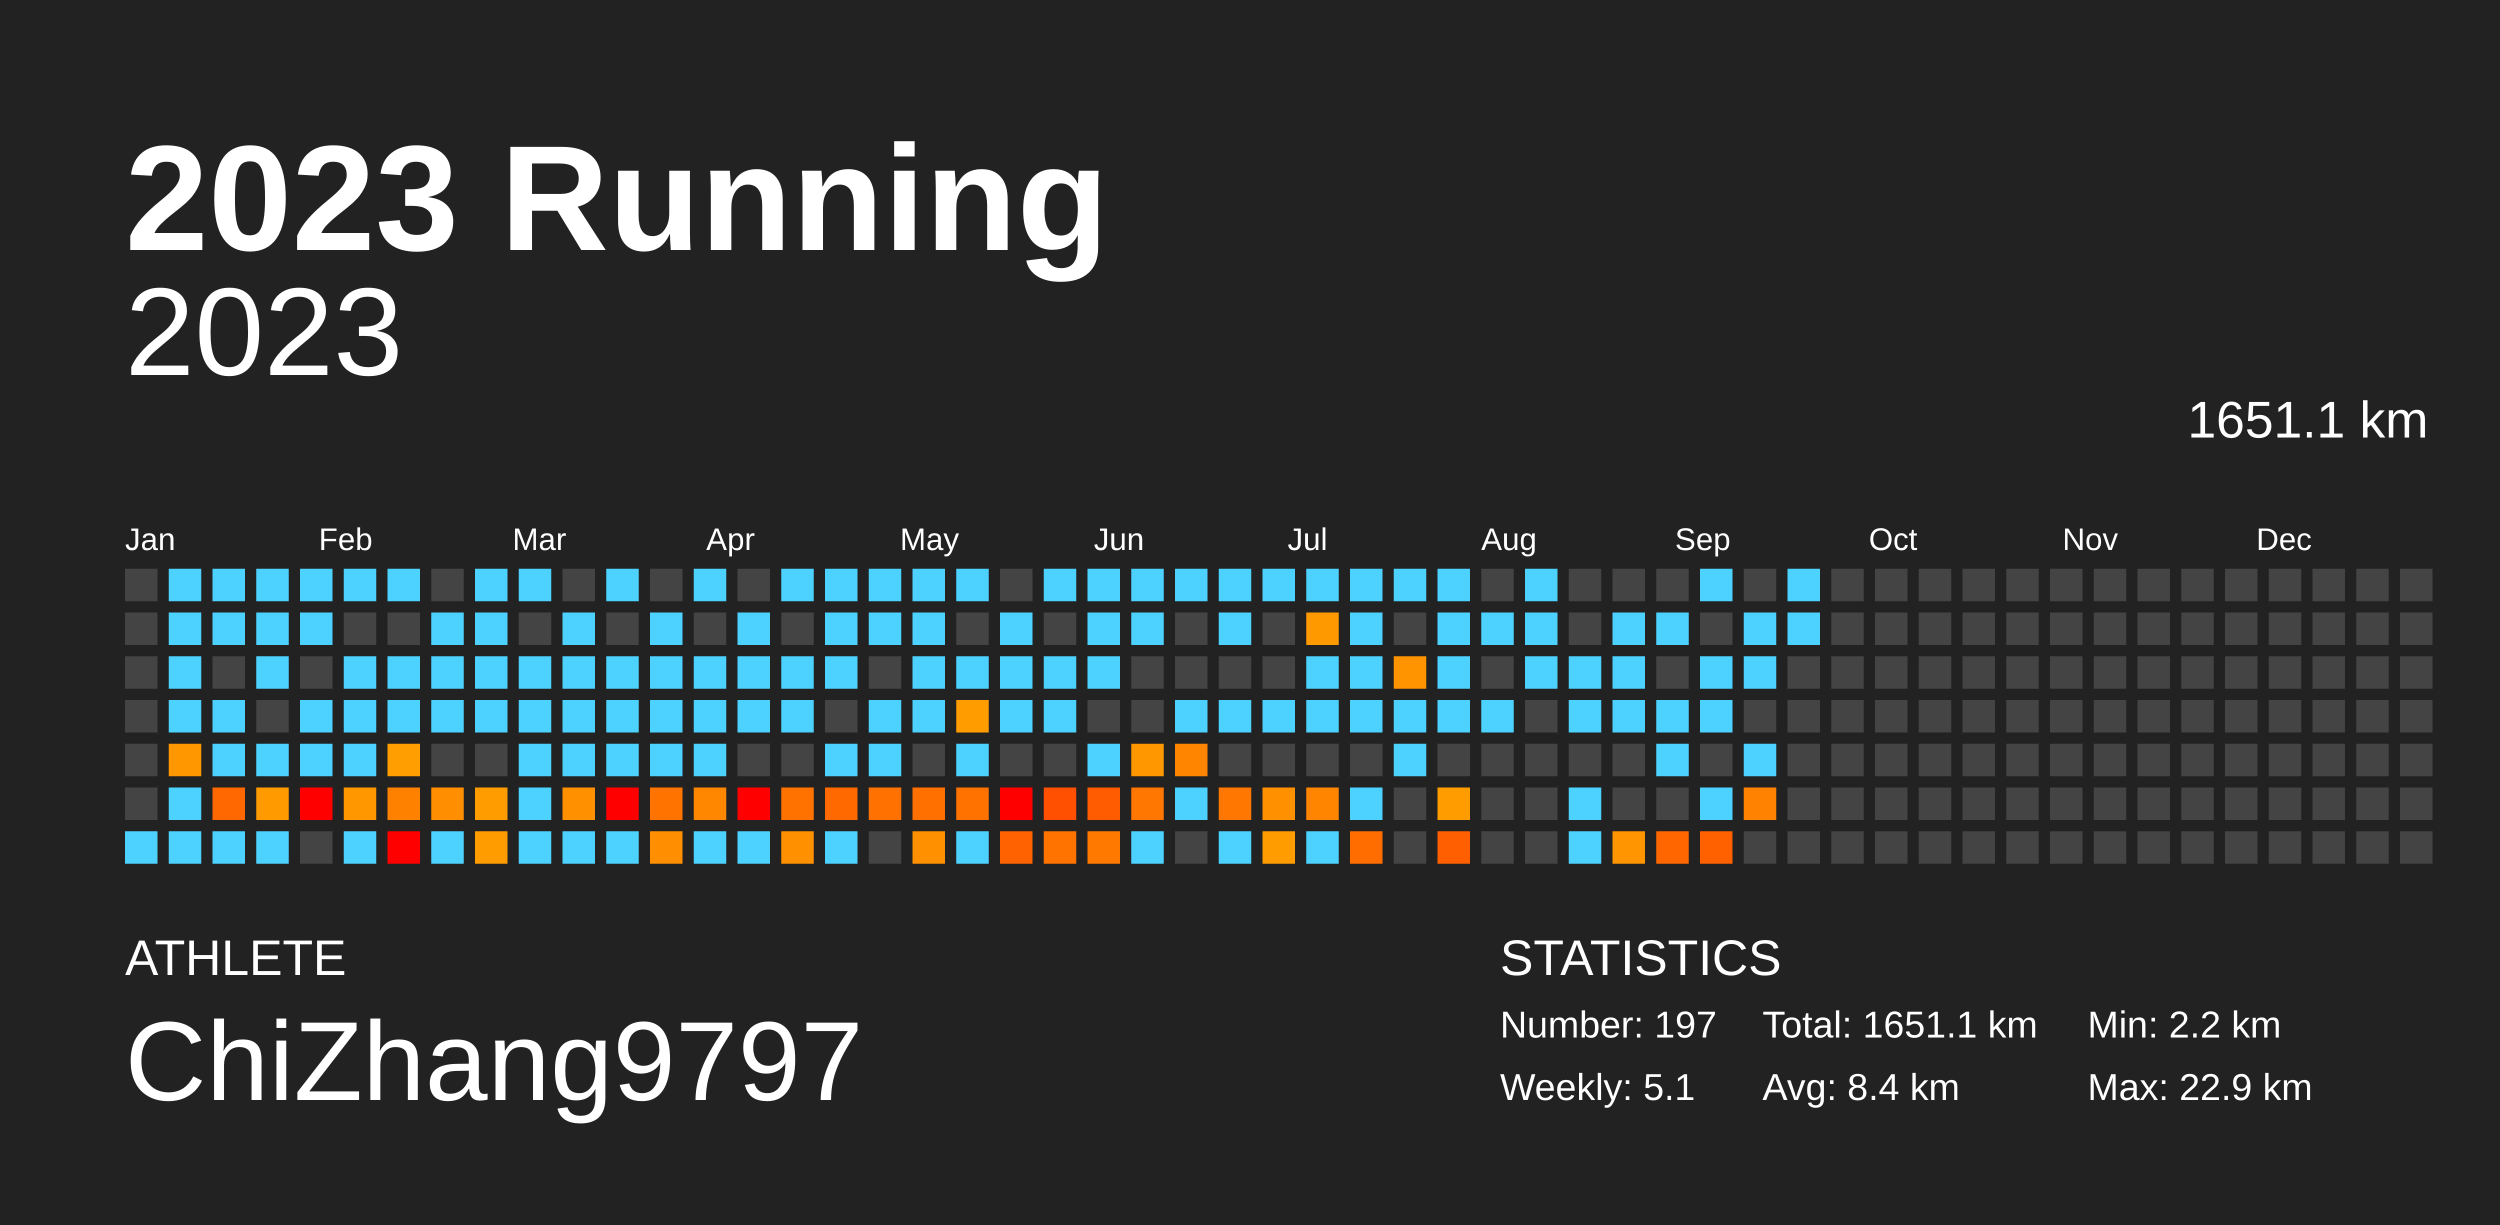
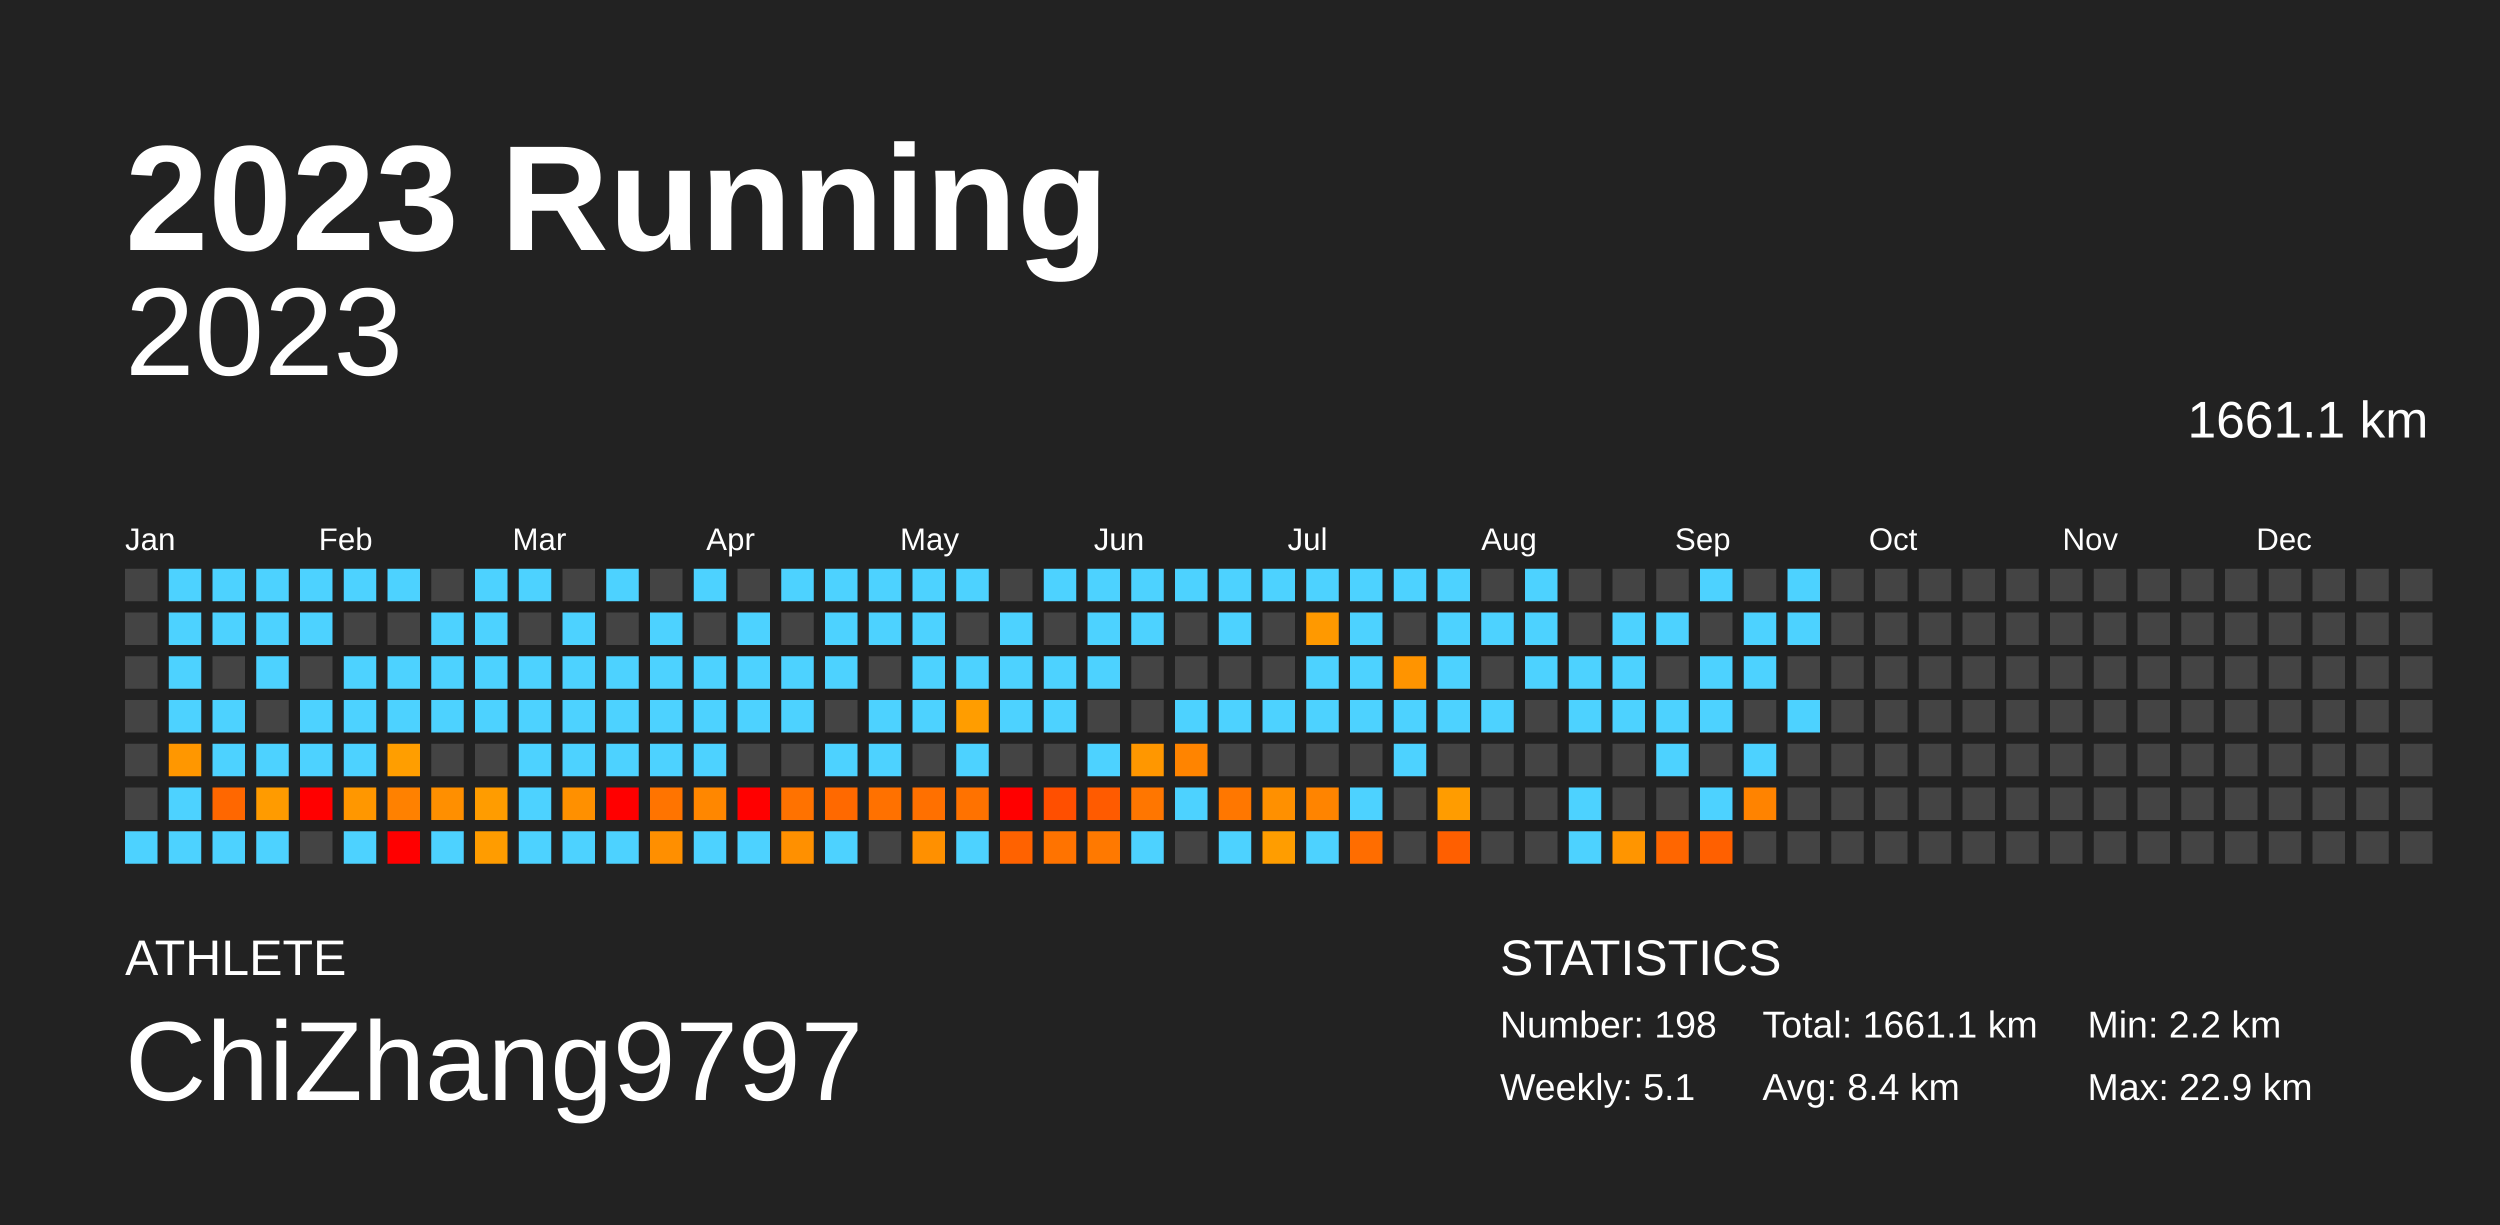
<svg xmlns="http://www.w3.org/2000/svg" baseProfile="full" height="98mm" version="1.1" viewBox="0,0,200,98" width="200mm">
  <defs />
  <rect fill="#222222" height="98" width="200" x="0" y="0" />
  <text fill="#FFFFFF" style="font-size:12px; font-family:Arial; font-weight:bold;" x="10" y="20">2023 Running</text>
  <text fill="#FFFFFF" style="font-size:4px; font-family:Arial" x="10" y="78">ATHLETE</text>
  <text fill="#FFFFFF" style="font-size:9px; font-family:Arial" x="10" y="88">ChiZhang9797</text>
  <text fill="#FFFFFF" style="font-size:4px; font-family:Arial" x="120" y="78">STATISTICS</text>
-   <text fill="#FFFFFF" style="font-size:3px; font-family:Arial" x="120" y="83">Number: 197</text>
+   <text fill="#FFFFFF" style="font-size:3px; font-family:Arial" x="120" y="83">Number: 198</text>
  <text fill="#FFFFFF" style="font-size:3px; font-family:Arial" x="120" y="88">Weekly: 5.1</text>
-   <text fill="#FFFFFF" style="font-size:3px; font-family:Arial" x="141" y="83">Total: 1651.1 km</text>
+   <text fill="#FFFFFF" style="font-size:3px; font-family:Arial" x="141" y="83">Total: 1661.1 km</text>
  <text fill="#FFFFFF" style="font-size:3px; font-family:Arial" x="141" y="88">Avg: 8.4 km</text>
  <text fill="#FFFFFF" style="font-size:3px; font-family:Arial" x="167" y="83">Min: 2.2 km</text>
  <text fill="#FFFFFF" style="font-size:3px; font-family:Arial" x="167" y="88">Max: 22.9 km</text>
  <text alignment-baseline="hanging" fill="#FFFFFF" style="font-size:10.0px; font-family:Arial;" x="10" y="30">2023</text>
-   <text alignment-baseline="hanging" fill="#FFFFFF" style="font-size:4.125px; font-family:Arial;" x="175" y="35">1651.1 km</text>
+   <text alignment-baseline="hanging" fill="#FFFFFF" style="font-size:4.125px; font-family:Arial;" x="175" y="35">1661.1 km</text>
  <text fill="#FFFFFF" style="font-size:2.5px; font-family:Arial" x="10.0" y="44">Jan</text>
  <text fill="#FFFFFF" style="font-size:2.5px; font-family:Arial" x="25.5" y="44">Feb</text>
  <text fill="#FFFFFF" style="font-size:2.5px; font-family:Arial" x="41.0" y="44">Mar</text>
  <text fill="#FFFFFF" style="font-size:2.5px; font-family:Arial" x="56.5" y="44">Apr</text>
  <text fill="#FFFFFF" style="font-size:2.5px; font-family:Arial" x="72.0" y="44">May</text>
  <text fill="#FFFFFF" style="font-size:2.5px; font-family:Arial" x="87.5" y="44">Jun</text>
  <text fill="#FFFFFF" style="font-size:2.5px; font-family:Arial" x="103.0" y="44">Jul</text>
  <text fill="#FFFFFF" style="font-size:2.5px; font-family:Arial" x="118.5" y="44">Aug</text>
  <text fill="#FFFFFF" style="font-size:2.5px; font-family:Arial" x="134.0" y="44">Sep</text>
  <text fill="#FFFFFF" style="font-size:2.5px; font-family:Arial" x="149.5" y="44">Oct</text>
  <text fill="#FFFFFF" style="font-size:2.5px; font-family:Arial" x="165.0" y="44">Nov</text>
  <text fill="#FFFFFF" style="font-size:2.5px; font-family:Arial" x="180.5" y="44">Dec</text>
  <rect fill="#444444" height="2.6" width="2.6" x="10.0" y="45.5" />
  <rect fill="#444444" height="2.6" width="2.6" x="10.0" y="49.0" />
  <rect fill="#444444" height="2.6" width="2.6" x="10.0" y="52.5" />
  <rect fill="#444444" height="2.6" width="2.6" x="10.0" y="56.0" />
  <rect fill="#444444" height="2.6" width="2.6" x="10.0" y="59.5" />
  <rect fill="#444444" height="2.6" width="2.6" x="10.0" y="63.0" />
  <rect fill="#4dd2ff" height="2.6" width="2.6" x="10.0" y="66.5" />
  <rect fill="#4dd2ff" height="2.6" width="2.6" x="13.5" y="45.5" />
  <rect fill="#4dd2ff" height="2.6" width="2.6" x="13.5" y="49.0" />
  <rect fill="#4dd2ff" height="2.6" width="2.6" x="13.5" y="52.5" />
  <rect fill="#4dd2ff" height="2.6" width="2.6" x="13.5" y="56.0" />
  <rect fill="#ff9700" height="2.6" width="2.6" x="13.5" y="59.5" />
  <rect fill="#4dd2ff" height="2.6" width="2.6" x="13.5" y="63.0" />
  <rect fill="#4dd2ff" height="2.6" width="2.6" x="13.5" y="66.5" />
  <rect fill="#4dd2ff" height="2.6" width="2.6" x="17.0" y="45.5" />
  <rect fill="#4dd2ff" height="2.6" width="2.6" x="17.0" y="49.0" />
  <rect fill="#444444" height="2.6" width="2.6" x="17.0" y="52.5" />
  <rect fill="#4dd2ff" height="2.6" width="2.6" x="17.0" y="56.0" />
  <rect fill="#4dd2ff" height="2.6" width="2.6" x="17.0" y="59.5" />
  <rect fill="#ff6700" height="2.6" width="2.6" x="17.0" y="63.0" />
  <rect fill="#4dd2ff" height="2.6" width="2.6" x="17.0" y="66.5" />
  <rect fill="#4dd2ff" height="2.6" width="2.6" x="20.5" y="45.5" />
  <rect fill="#4dd2ff" height="2.6" width="2.6" x="20.5" y="49.0" />
  <rect fill="#4dd2ff" height="2.6" width="2.6" x="20.5" y="52.5" />
  <rect fill="#444444" height="2.6" width="2.6" x="20.5" y="56.0" />
  <rect fill="#4dd2ff" height="2.6" width="2.6" x="20.5" y="59.5" />
  <rect fill="#ff9b00" height="2.6" width="2.6" x="20.5" y="63.0" />
  <rect fill="#4dd2ff" height="2.6" width="2.6" x="20.5" y="66.5" />
  <rect fill="#4dd2ff" height="2.6" width="2.6" x="24.0" y="45.5" />
  <rect fill="#4dd2ff" height="2.6" width="2.6" x="24.0" y="49.0" />
  <rect fill="#444444" height="2.6" width="2.6" x="24.0" y="52.5" />
  <rect fill="#4dd2ff" height="2.6" width="2.6" x="24.0" y="56.0" />
  <rect fill="#4dd2ff" height="2.6" width="2.6" x="24.0" y="59.5" />
  <rect fill="red" height="2.6" width="2.6" x="24.0" y="63.0" />
  <rect fill="#444444" height="2.6" width="2.6" x="24.0" y="66.5" />
  <rect fill="#4dd2ff" height="2.6" width="2.6" x="27.5" y="45.5" />
  <rect fill="#444444" height="2.6" width="2.6" x="27.5" y="49.0" />
  <rect fill="#4dd2ff" height="2.6" width="2.6" x="27.5" y="52.5" />
  <rect fill="#4dd2ff" height="2.6" width="2.6" x="27.5" y="56.0" />
  <rect fill="#4dd2ff" height="2.6" width="2.6" x="27.5" y="59.5" />
  <rect fill="#ff9700" height="2.6" width="2.6" x="27.5" y="63.0" />
  <rect fill="#4dd2ff" height="2.6" width="2.6" x="27.5" y="66.5" />
  <rect fill="#4dd2ff" height="2.6" width="2.6" x="31.0" y="45.5" />
  <rect fill="#444444" height="2.6" width="2.6" x="31.0" y="49.0" />
  <rect fill="#4dd2ff" height="2.6" width="2.6" x="31.0" y="52.5" />
  <rect fill="#4dd2ff" height="2.6" width="2.6" x="31.0" y="56.0" />
  <rect fill="#ff9e00" height="2.6" width="2.6" x="31.0" y="59.5" />
  <rect fill="#ff8100" height="2.6" width="2.6" x="31.0" y="63.0" />
  <rect fill="red" height="2.6" width="2.6" x="31.0" y="66.5" />
  <rect fill="#444444" height="2.6" width="2.6" x="34.5" y="45.5" />
  <rect fill="#4dd2ff" height="2.6" width="2.6" x="34.5" y="49.0" />
  <rect fill="#4dd2ff" height="2.6" width="2.6" x="34.5" y="52.5" />
  <rect fill="#4dd2ff" height="2.6" width="2.6" x="34.5" y="56.0" />
  <rect fill="#444444" height="2.6" width="2.6" x="34.5" y="59.5" />
  <rect fill="#ff8f00" height="2.6" width="2.6" x="34.5" y="63.0" />
  <rect fill="#4dd2ff" height="2.6" width="2.6" x="34.5" y="66.5" />
  <rect fill="#4dd2ff" height="2.6" width="2.6" x="38.0" y="45.5" />
  <rect fill="#4dd2ff" height="2.6" width="2.6" x="38.0" y="49.0" />
  <rect fill="#4dd2ff" height="2.6" width="2.6" x="38.0" y="52.5" />
  <rect fill="#4dd2ff" height="2.6" width="2.6" x="38.0" y="56.0" />
  <rect fill="#444444" height="2.6" width="2.6" x="38.0" y="59.5" />
  <rect fill="#ff9c00" height="2.6" width="2.6" x="38.0" y="63.0" />
  <rect fill="#ff9c00" height="2.6" width="2.6" x="38.0" y="66.5" />
  <rect fill="#4dd2ff" height="2.6" width="2.6" x="41.5" y="45.5" />
  <rect fill="#444444" height="2.6" width="2.6" x="41.5" y="49.0" />
  <rect fill="#4dd2ff" height="2.6" width="2.6" x="41.5" y="52.5" />
  <rect fill="#4dd2ff" height="2.6" width="2.6" x="41.5" y="56.0" />
  <rect fill="#4dd2ff" height="2.6" width="2.6" x="41.5" y="59.5" />
  <rect fill="#4dd2ff" height="2.6" width="2.6" x="41.5" y="63.0" />
  <rect fill="#4dd2ff" height="2.6" width="2.6" x="41.5" y="66.5" />
  <rect fill="#444444" height="2.6" width="2.6" x="45.0" y="45.5" />
  <rect fill="#4dd2ff" height="2.6" width="2.6" x="45.0" y="49.0" />
  <rect fill="#4dd2ff" height="2.6" width="2.6" x="45.0" y="52.5" />
  <rect fill="#4dd2ff" height="2.6" width="2.6" x="45.0" y="56.0" />
  <rect fill="#4dd2ff" height="2.6" width="2.6" x="45.0" y="59.5" />
  <rect fill="#ff9000" height="2.6" width="2.6" x="45.0" y="63.0" />
  <rect fill="#4dd2ff" height="2.6" width="2.6" x="45.0" y="66.5" />
  <rect fill="#4dd2ff" height="2.6" width="2.6" x="48.5" y="45.5" />
  <rect fill="#444444" height="2.6" width="2.6" x="48.5" y="49.0" />
  <rect fill="#4dd2ff" height="2.6" width="2.6" x="48.5" y="52.5" />
  <rect fill="#4dd2ff" height="2.6" width="2.6" x="48.5" y="56.0" />
  <rect fill="#4dd2ff" height="2.6" width="2.6" x="48.5" y="59.5" />
  <rect fill="red" height="2.6" width="2.6" x="48.5" y="63.0" />
  <rect fill="#4dd2ff" height="2.6" width="2.6" x="48.5" y="66.5" />
  <rect fill="#444444" height="2.6" width="2.6" x="52.0" y="45.5" />
  <rect fill="#4dd2ff" height="2.6" width="2.6" x="52.0" y="49.0" />
  <rect fill="#4dd2ff" height="2.6" width="2.6" x="52.0" y="52.5" />
  <rect fill="#4dd2ff" height="2.6" width="2.6" x="52.0" y="56.0" />
  <rect fill="#4dd2ff" height="2.6" width="2.6" x="52.0" y="59.5" />
  <rect fill="#ff7400" height="2.6" width="2.6" x="52.0" y="63.0" />
  <rect fill="#ff8f00" height="2.6" width="2.6" x="52.0" y="66.5" />
  <rect fill="#4dd2ff" height="2.6" width="2.6" x="55.5" y="45.5" />
  <rect fill="#444444" height="2.6" width="2.6" x="55.5" y="49.0" />
  <rect fill="#4dd2ff" height="2.6" width="2.6" x="55.5" y="52.5" />
  <rect fill="#4dd2ff" height="2.6" width="2.6" x="55.5" y="56.0" />
  <rect fill="#4dd2ff" height="2.6" width="2.6" x="55.5" y="59.5" />
  <rect fill="#ff8700" height="2.6" width="2.6" x="55.5" y="63.0" />
  <rect fill="#4dd2ff" height="2.6" width="2.6" x="55.5" y="66.5" />
  <rect fill="#444444" height="2.6" width="2.6" x="59.0" y="45.5" />
  <rect fill="#4dd2ff" height="2.6" width="2.6" x="59.0" y="49.0" />
  <rect fill="#4dd2ff" height="2.6" width="2.6" x="59.0" y="52.5" />
  <rect fill="#4dd2ff" height="2.6" width="2.6" x="59.0" y="56.0" />
  <rect fill="#444444" height="2.6" width="2.6" x="59.0" y="59.5" />
  <rect fill="red" height="2.6" width="2.6" x="59.0" y="63.0" />
  <rect fill="#4dd2ff" height="2.6" width="2.6" x="59.0" y="66.5" />
  <rect fill="#4dd2ff" height="2.6" width="2.6" x="62.5" y="45.5" />
  <rect fill="#444444" height="2.6" width="2.6" x="62.5" y="49.0" />
  <rect fill="#4dd2ff" height="2.6" width="2.6" x="62.5" y="52.5" />
  <rect fill="#4dd2ff" height="2.6" width="2.6" x="62.5" y="56.0" />
  <rect fill="#444444" height="2.6" width="2.6" x="62.5" y="59.5" />
  <rect fill="#ff7200" height="2.6" width="2.6" x="62.5" y="63.0" />
  <rect fill="#ff9000" height="2.6" width="2.6" x="62.5" y="66.5" />
  <rect fill="#4dd2ff" height="2.6" width="2.6" x="66.0" y="45.5" />
  <rect fill="#4dd2ff" height="2.6" width="2.6" x="66.0" y="49.0" />
  <rect fill="#4dd2ff" height="2.6" width="2.6" x="66.0" y="52.5" />
  <rect fill="#444444" height="2.6" width="2.6" x="66.0" y="56.0" />
  <rect fill="#4dd2ff" height="2.6" width="2.6" x="66.0" y="59.5" />
  <rect fill="#ff6900" height="2.6" width="2.6" x="66.0" y="63.0" />
  <rect fill="#4dd2ff" height="2.6" width="2.6" x="66.0" y="66.5" />
  <rect fill="#4dd2ff" height="2.6" width="2.6" x="69.5" y="45.5" />
  <rect fill="#4dd2ff" height="2.6" width="2.6" x="69.5" y="49.0" />
  <rect fill="#444444" height="2.6" width="2.6" x="69.5" y="52.5" />
  <rect fill="#4dd2ff" height="2.6" width="2.6" x="69.5" y="56.0" />
  <rect fill="#4dd2ff" height="2.6" width="2.6" x="69.5" y="59.5" />
  <rect fill="#ff7100" height="2.6" width="2.6" x="69.5" y="63.0" />
  <rect fill="#444444" height="2.6" width="2.6" x="69.5" y="66.5" />
  <rect fill="#4dd2ff" height="2.6" width="2.6" x="73.0" y="45.5" />
  <rect fill="#4dd2ff" height="2.6" width="2.6" x="73.0" y="49.0" />
  <rect fill="#4dd2ff" height="2.6" width="2.6" x="73.0" y="52.5" />
  <rect fill="#4dd2ff" height="2.6" width="2.6" x="73.0" y="56.0" />
  <rect fill="#444444" height="2.6" width="2.6" x="73.0" y="59.5" />
  <rect fill="#ff7000" height="2.6" width="2.6" x="73.0" y="63.0" />
  <rect fill="#ff9000" height="2.6" width="2.6" x="73.0" y="66.5" />
  <rect fill="#4dd2ff" height="2.6" width="2.6" x="76.5" y="45.5" />
  <rect fill="#444444" height="2.6" width="2.6" x="76.5" y="49.0" />
  <rect fill="#4dd2ff" height="2.6" width="2.6" x="76.5" y="52.5" />
  <rect fill="#ff9d00" height="2.6" width="2.6" x="76.5" y="56.0" />
  <rect fill="#4dd2ff" height="2.6" width="2.6" x="76.5" y="59.5" />
  <rect fill="#ff7200" height="2.6" width="2.6" x="76.5" y="63.0" />
  <rect fill="#4dd2ff" height="2.6" width="2.6" x="76.5" y="66.5" />
  <rect fill="#444444" height="2.6" width="2.6" x="80.0" y="45.5" />
  <rect fill="#4dd2ff" height="2.6" width="2.6" x="80.0" y="49.0" />
  <rect fill="#4dd2ff" height="2.6" width="2.6" x="80.0" y="52.5" />
  <rect fill="#4dd2ff" height="2.6" width="2.6" x="80.0" y="56.0" />
  <rect fill="#444444" height="2.6" width="2.6" x="80.0" y="59.5" />
  <rect fill="red" height="2.6" width="2.6" x="80.0" y="63.0" />
  <rect fill="#ff6200" height="2.6" width="2.6" x="80.0" y="66.5" />
  <rect fill="#4dd2ff" height="2.6" width="2.6" x="83.5" y="45.5" />
  <rect fill="#444444" height="2.6" width="2.6" x="83.5" y="49.0" />
  <rect fill="#4dd2ff" height="2.6" width="2.6" x="83.5" y="52.5" />
  <rect fill="#4dd2ff" height="2.6" width="2.6" x="83.5" y="56.0" />
  <rect fill="#444444" height="2.6" width="2.6" x="83.5" y="59.5" />
  <rect fill="#ff4f00" height="2.6" width="2.6" x="83.5" y="63.0" />
  <rect fill="#ff7300" height="2.6" width="2.6" x="83.5" y="66.5" />
  <rect fill="#4dd2ff" height="2.6" width="2.6" x="87.0" y="45.5" />
  <rect fill="#4dd2ff" height="2.6" width="2.6" x="87.0" y="49.0" />
  <rect fill="#4dd2ff" height="2.6" width="2.6" x="87.0" y="52.5" />
  <rect fill="#444444" height="2.6" width="2.6" x="87.0" y="56.0" />
  <rect fill="#4dd2ff" height="2.6" width="2.6" x="87.0" y="59.5" />
  <rect fill="#ff5b00" height="2.6" width="2.6" x="87.0" y="63.0" />
  <rect fill="#ff7900" height="2.6" width="2.6" x="87.0" y="66.5" />
  <rect fill="#4dd2ff" height="2.6" width="2.6" x="90.5" y="45.5" />
  <rect fill="#4dd2ff" height="2.6" width="2.6" x="90.5" y="49.0" />
  <rect fill="#444444" height="2.6" width="2.6" x="90.5" y="52.5" />
  <rect fill="#444444" height="2.6" width="2.6" x="90.5" y="56.0" />
  <rect fill="#ff9700" height="2.6" width="2.6" x="90.5" y="59.5" />
  <rect fill="#ff7600" height="2.6" width="2.6" x="90.5" y="63.0" />
  <rect fill="#4dd2ff" height="2.6" width="2.6" x="90.5" y="66.5" />
  <rect fill="#4dd2ff" height="2.6" width="2.6" x="94.0" y="45.5" />
  <rect fill="#444444" height="2.6" width="2.6" x="94.0" y="49.0" />
  <rect fill="#444444" height="2.6" width="2.6" x="94.0" y="52.5" />
  <rect fill="#4dd2ff" height="2.6" width="2.6" x="94.0" y="56.0" />
  <rect fill="#ff8400" height="2.6" width="2.6" x="94.0" y="59.5" />
  <rect fill="#4dd2ff" height="2.6" width="2.6" x="94.0" y="63.0" />
  <rect fill="#444444" height="2.6" width="2.6" x="94.0" y="66.5" />
  <rect fill="#4dd2ff" height="2.6" width="2.6" x="97.5" y="45.5" />
  <rect fill="#4dd2ff" height="2.6" width="2.6" x="97.5" y="49.0" />
  <rect fill="#444444" height="2.6" width="2.6" x="97.5" y="52.5" />
  <rect fill="#4dd2ff" height="2.6" width="2.6" x="97.5" y="56.0" />
  <rect fill="#444444" height="2.6" width="2.6" x="97.5" y="59.5" />
  <rect fill="#ff7700" height="2.6" width="2.6" x="97.5" y="63.0" />
  <rect fill="#4dd2ff" height="2.6" width="2.6" x="97.5" y="66.5" />
  <rect fill="#4dd2ff" height="2.6" width="2.6" x="101.0" y="45.5" />
  <rect fill="#444444" height="2.6" width="2.6" x="101.0" y="49.0" />
  <rect fill="#444444" height="2.6" width="2.6" x="101.0" y="52.5" />
  <rect fill="#4dd2ff" height="2.6" width="2.6" x="101.0" y="56.0" />
  <rect fill="#444444" height="2.6" width="2.6" x="101.0" y="59.5" />
  <rect fill="#ff9000" height="2.6" width="2.6" x="101.0" y="63.0" />
  <rect fill="#ff9d00" height="2.6" width="2.6" x="101.0" y="66.5" />
  <rect fill="#4dd2ff" height="2.6" width="2.6" x="104.5" y="45.5" />
  <rect fill="#ff9900" height="2.6" width="2.6" x="104.5" y="49.0" />
  <rect fill="#4dd2ff" height="2.6" width="2.6" x="104.5" y="52.5" />
  <rect fill="#4dd2ff" height="2.6" width="2.6" x="104.5" y="56.0" />
  <rect fill="#444444" height="2.6" width="2.6" x="104.5" y="59.5" />
  <rect fill="#ff8400" height="2.6" width="2.6" x="104.5" y="63.0" />
  <rect fill="#4dd2ff" height="2.6" width="2.6" x="104.5" y="66.5" />
  <rect fill="#4dd2ff" height="2.6" width="2.6" x="108.0" y="45.5" />
  <rect fill="#4dd2ff" height="2.6" width="2.6" x="108.0" y="49.0" />
  <rect fill="#4dd2ff" height="2.6" width="2.6" x="108.0" y="52.5" />
  <rect fill="#4dd2ff" height="2.6" width="2.6" x="108.0" y="56.0" />
  <rect fill="#444444" height="2.6" width="2.6" x="108.0" y="59.5" />
  <rect fill="#4dd2ff" height="2.6" width="2.6" x="108.0" y="63.0" />
  <rect fill="#ff6d00" height="2.6" width="2.6" x="108.0" y="66.5" />
  <rect fill="#4dd2ff" height="2.6" width="2.6" x="111.5" y="45.5" />
  <rect fill="#444444" height="2.6" width="2.6" x="111.5" y="49.0" />
  <rect fill="#ff9400" height="2.6" width="2.6" x="111.5" y="52.5" />
  <rect fill="#4dd2ff" height="2.6" width="2.6" x="111.5" y="56.0" />
  <rect fill="#4dd2ff" height="2.6" width="2.6" x="111.5" y="59.5" />
  <rect fill="#444444" height="2.6" width="2.6" x="111.5" y="63.0" />
  <rect fill="#444444" height="2.6" width="2.6" x="111.5" y="66.5" />
  <rect fill="#4dd2ff" height="2.6" width="2.6" x="115.0" y="45.5" />
  <rect fill="#4dd2ff" height="2.6" width="2.6" x="115.0" y="49.0" />
  <rect fill="#4dd2ff" height="2.6" width="2.6" x="115.0" y="52.5" />
  <rect fill="#4dd2ff" height="2.6" width="2.6" x="115.0" y="56.0" />
  <rect fill="#444444" height="2.6" width="2.6" x="115.0" y="59.5" />
  <rect fill="#ff9c00" height="2.6" width="2.6" x="115.0" y="63.0" />
  <rect fill="#ff5f00" height="2.6" width="2.6" x="115.0" y="66.5" />
  <rect fill="#444444" height="2.6" width="2.6" x="118.5" y="45.5" />
  <rect fill="#4dd2ff" height="2.6" width="2.6" x="118.5" y="49.0" />
  <rect fill="#444444" height="2.6" width="2.6" x="118.5" y="52.5" />
  <rect fill="#4dd2ff" height="2.6" width="2.6" x="118.5" y="56.0" />
  <rect fill="#444444" height="2.6" width="2.6" x="118.5" y="59.5" />
  <rect fill="#444444" height="2.6" width="2.6" x="118.5" y="63.0" />
  <rect fill="#444444" height="2.6" width="2.6" x="118.5" y="66.5" />
  <rect fill="#4dd2ff" height="2.6" width="2.6" x="122.0" y="45.5" />
  <rect fill="#4dd2ff" height="2.6" width="2.6" x="122.0" y="49.0" />
  <rect fill="#4dd2ff" height="2.6" width="2.6" x="122.0" y="52.5" />
  <rect fill="#444444" height="2.6" width="2.6" x="122.0" y="56.0" />
  <rect fill="#444444" height="2.6" width="2.6" x="122.0" y="59.5" />
  <rect fill="#444444" height="2.6" width="2.6" x="122.0" y="63.0" />
  <rect fill="#444444" height="2.6" width="2.6" x="122.0" y="66.5" />
  <rect fill="#444444" height="2.6" width="2.6" x="125.5" y="45.5" />
  <rect fill="#444444" height="2.6" width="2.6" x="125.5" y="49.0" />
  <rect fill="#4dd2ff" height="2.6" width="2.6" x="125.5" y="52.5" />
  <rect fill="#4dd2ff" height="2.6" width="2.6" x="125.5" y="56.0" />
  <rect fill="#444444" height="2.6" width="2.6" x="125.5" y="59.5" />
  <rect fill="#4dd2ff" height="2.6" width="2.6" x="125.5" y="63.0" />
  <rect fill="#4dd2ff" height="2.6" width="2.6" x="125.5" y="66.5" />
  <rect fill="#444444" height="2.6" width="2.6" x="129.0" y="45.5" />
  <rect fill="#4dd2ff" height="2.6" width="2.6" x="129.0" y="49.0" />
  <rect fill="#4dd2ff" height="2.6" width="2.6" x="129.0" y="52.5" />
  <rect fill="#4dd2ff" height="2.6" width="2.6" x="129.0" y="56.0" />
  <rect fill="#444444" height="2.6" width="2.6" x="129.0" y="59.5" />
  <rect fill="#444444" height="2.6" width="2.6" x="129.0" y="63.0" />
  <rect fill="#ff9500" height="2.6" width="2.6" x="129.0" y="66.5" />
  <rect fill="#444444" height="2.6" width="2.6" x="132.5" y="45.5" />
  <rect fill="#4dd2ff" height="2.6" width="2.6" x="132.5" y="49.0" />
  <rect fill="#444444" height="2.6" width="2.6" x="132.5" y="52.5" />
  <rect fill="#4dd2ff" height="2.6" width="2.6" x="132.5" y="56.0" />
  <rect fill="#4dd2ff" height="2.6" width="2.6" x="132.5" y="59.5" />
  <rect fill="#444444" height="2.6" width="2.6" x="132.5" y="63.0" />
  <rect fill="#ff6600" height="2.6" width="2.6" x="132.5" y="66.5" />
  <rect fill="#4dd2ff" height="2.6" width="2.6" x="136.0" y="45.5" />
  <rect fill="#444444" height="2.6" width="2.6" x="136.0" y="49.0" />
  <rect fill="#4dd2ff" height="2.6" width="2.6" x="136.0" y="52.5" />
  <rect fill="#4dd2ff" height="2.6" width="2.6" x="136.0" y="56.0" />
  <rect fill="#444444" height="2.6" width="2.6" x="136.0" y="59.5" />
  <rect fill="#4dd2ff" height="2.6" width="2.6" x="136.0" y="63.0" />
  <rect fill="#ff6000" height="2.6" width="2.6" x="136.0" y="66.5" />
  <rect fill="#444444" height="2.6" width="2.6" x="139.5" y="45.5" />
  <rect fill="#4dd2ff" height="2.6" width="2.6" x="139.5" y="49.0" />
  <rect fill="#4dd2ff" height="2.6" width="2.6" x="139.5" y="52.5" />
  <rect fill="#444444" height="2.6" width="2.6" x="139.5" y="56.0" />
  <rect fill="#4dd2ff" height="2.6" width="2.6" x="139.5" y="59.5" />
  <rect fill="#ff8300" height="2.6" width="2.6" x="139.5" y="63.0" />
  <rect fill="#444444" height="2.6" width="2.6" x="139.5" y="66.5" />
  <rect fill="#4dd2ff" height="2.6" width="2.6" x="143.0" y="45.5" />
  <rect fill="#4dd2ff" height="2.6" width="2.6" x="143.0" y="49.0" />
  <rect fill="#444444" height="2.6" width="2.6" x="143.0" y="52.5" />
-   <rect fill="#444444" height="2.6" width="2.6" x="143.0" y="56.0" />
+   <rect fill="#4dd2ff" height="2.6" width="2.6" x="143.0" y="56.0" />
  <rect fill="#444444" height="2.6" width="2.6" x="143.0" y="59.5" />
  <rect fill="#444444" height="2.6" width="2.6" x="143.0" y="63.0" />
  <rect fill="#444444" height="2.6" width="2.6" x="143.0" y="66.5" />
  <rect fill="#444444" height="2.6" width="2.6" x="146.5" y="45.5" />
  <rect fill="#444444" height="2.6" width="2.6" x="146.5" y="49.0" />
  <rect fill="#444444" height="2.6" width="2.6" x="146.5" y="52.5" />
  <rect fill="#444444" height="2.6" width="2.6" x="146.5" y="56.0" />
  <rect fill="#444444" height="2.6" width="2.6" x="146.5" y="59.5" />
  <rect fill="#444444" height="2.6" width="2.6" x="146.5" y="63.0" />
  <rect fill="#444444" height="2.6" width="2.6" x="146.5" y="66.5" />
  <rect fill="#444444" height="2.6" width="2.6" x="150.0" y="45.5" />
  <rect fill="#444444" height="2.6" width="2.6" x="150.0" y="49.0" />
  <rect fill="#444444" height="2.6" width="2.6" x="150.0" y="52.5" />
  <rect fill="#444444" height="2.6" width="2.6" x="150.0" y="56.0" />
  <rect fill="#444444" height="2.6" width="2.6" x="150.0" y="59.5" />
  <rect fill="#444444" height="2.6" width="2.6" x="150.0" y="63.0" />
  <rect fill="#444444" height="2.6" width="2.6" x="150.0" y="66.5" />
  <rect fill="#444444" height="2.6" width="2.6" x="153.5" y="45.5" />
  <rect fill="#444444" height="2.6" width="2.6" x="153.5" y="49.0" />
  <rect fill="#444444" height="2.6" width="2.6" x="153.5" y="52.5" />
  <rect fill="#444444" height="2.6" width="2.6" x="153.5" y="56.0" />
  <rect fill="#444444" height="2.6" width="2.6" x="153.5" y="59.5" />
  <rect fill="#444444" height="2.6" width="2.6" x="153.5" y="63.0" />
  <rect fill="#444444" height="2.6" width="2.6" x="153.5" y="66.5" />
  <rect fill="#444444" height="2.6" width="2.6" x="157.0" y="45.5" />
  <rect fill="#444444" height="2.6" width="2.6" x="157.0" y="49.0" />
  <rect fill="#444444" height="2.6" width="2.6" x="157.0" y="52.5" />
  <rect fill="#444444" height="2.6" width="2.6" x="157.0" y="56.0" />
  <rect fill="#444444" height="2.6" width="2.6" x="157.0" y="59.5" />
  <rect fill="#444444" height="2.6" width="2.6" x="157.0" y="63.0" />
  <rect fill="#444444" height="2.6" width="2.6" x="157.0" y="66.5" />
  <rect fill="#444444" height="2.6" width="2.6" x="160.5" y="45.5" />
  <rect fill="#444444" height="2.6" width="2.6" x="160.5" y="49.0" />
  <rect fill="#444444" height="2.6" width="2.6" x="160.5" y="52.5" />
  <rect fill="#444444" height="2.6" width="2.6" x="160.5" y="56.0" />
  <rect fill="#444444" height="2.6" width="2.6" x="160.5" y="59.5" />
  <rect fill="#444444" height="2.6" width="2.6" x="160.5" y="63.0" />
  <rect fill="#444444" height="2.6" width="2.6" x="160.5" y="66.5" />
  <rect fill="#444444" height="2.6" width="2.6" x="164.0" y="45.5" />
  <rect fill="#444444" height="2.6" width="2.6" x="164.0" y="49.0" />
  <rect fill="#444444" height="2.6" width="2.6" x="164.0" y="52.5" />
  <rect fill="#444444" height="2.6" width="2.6" x="164.0" y="56.0" />
  <rect fill="#444444" height="2.6" width="2.6" x="164.0" y="59.5" />
  <rect fill="#444444" height="2.6" width="2.6" x="164.0" y="63.0" />
  <rect fill="#444444" height="2.6" width="2.6" x="164.0" y="66.5" />
  <rect fill="#444444" height="2.6" width="2.6" x="167.5" y="45.5" />
  <rect fill="#444444" height="2.6" width="2.6" x="167.5" y="49.0" />
  <rect fill="#444444" height="2.6" width="2.6" x="167.5" y="52.5" />
  <rect fill="#444444" height="2.6" width="2.6" x="167.5" y="56.0" />
  <rect fill="#444444" height="2.6" width="2.6" x="167.5" y="59.5" />
  <rect fill="#444444" height="2.6" width="2.6" x="167.5" y="63.0" />
  <rect fill="#444444" height="2.6" width="2.6" x="167.5" y="66.5" />
  <rect fill="#444444" height="2.6" width="2.6" x="171.0" y="45.5" />
  <rect fill="#444444" height="2.6" width="2.6" x="171.0" y="49.0" />
  <rect fill="#444444" height="2.6" width="2.6" x="171.0" y="52.5" />
  <rect fill="#444444" height="2.6" width="2.6" x="171.0" y="56.0" />
  <rect fill="#444444" height="2.6" width="2.6" x="171.0" y="59.5" />
  <rect fill="#444444" height="2.6" width="2.6" x="171.0" y="63.0" />
  <rect fill="#444444" height="2.6" width="2.6" x="171.0" y="66.5" />
  <rect fill="#444444" height="2.6" width="2.6" x="174.5" y="45.5" />
  <rect fill="#444444" height="2.6" width="2.6" x="174.5" y="49.0" />
  <rect fill="#444444" height="2.6" width="2.6" x="174.5" y="52.5" />
  <rect fill="#444444" height="2.6" width="2.6" x="174.5" y="56.0" />
  <rect fill="#444444" height="2.6" width="2.6" x="174.5" y="59.5" />
  <rect fill="#444444" height="2.6" width="2.6" x="174.5" y="63.0" />
  <rect fill="#444444" height="2.6" width="2.6" x="174.5" y="66.5" />
  <rect fill="#444444" height="2.6" width="2.6" x="178.0" y="45.5" />
  <rect fill="#444444" height="2.6" width="2.6" x="178.0" y="49.0" />
  <rect fill="#444444" height="2.6" width="2.6" x="178.0" y="52.5" />
  <rect fill="#444444" height="2.6" width="2.6" x="178.0" y="56.0" />
  <rect fill="#444444" height="2.6" width="2.6" x="178.0" y="59.5" />
  <rect fill="#444444" height="2.6" width="2.6" x="178.0" y="63.0" />
  <rect fill="#444444" height="2.6" width="2.6" x="178.0" y="66.5" />
  <rect fill="#444444" height="2.6" width="2.6" x="181.5" y="45.5" />
  <rect fill="#444444" height="2.6" width="2.6" x="181.5" y="49.0" />
  <rect fill="#444444" height="2.6" width="2.6" x="181.5" y="52.5" />
  <rect fill="#444444" height="2.6" width="2.6" x="181.5" y="56.0" />
  <rect fill="#444444" height="2.6" width="2.6" x="181.5" y="59.5" />
  <rect fill="#444444" height="2.6" width="2.6" x="181.5" y="63.0" />
  <rect fill="#444444" height="2.6" width="2.6" x="181.5" y="66.5" />
  <rect fill="#444444" height="2.6" width="2.6" x="185.0" y="45.5" />
  <rect fill="#444444" height="2.6" width="2.6" x="185.0" y="49.0" />
  <rect fill="#444444" height="2.6" width="2.6" x="185.0" y="52.5" />
  <rect fill="#444444" height="2.6" width="2.6" x="185.0" y="56.0" />
  <rect fill="#444444" height="2.6" width="2.6" x="185.0" y="59.5" />
  <rect fill="#444444" height="2.6" width="2.6" x="185.0" y="63.0" />
  <rect fill="#444444" height="2.6" width="2.6" x="185.0" y="66.5" />
  <rect fill="#444444" height="2.6" width="2.6" x="188.5" y="45.5" />
  <rect fill="#444444" height="2.6" width="2.6" x="188.5" y="49.0" />
  <rect fill="#444444" height="2.6" width="2.6" x="188.5" y="52.5" />
  <rect fill="#444444" height="2.6" width="2.6" x="188.5" y="56.0" />
  <rect fill="#444444" height="2.6" width="2.6" x="188.5" y="59.5" />
  <rect fill="#444444" height="2.6" width="2.6" x="188.5" y="63.0" />
  <rect fill="#444444" height="2.6" width="2.6" x="188.5" y="66.5" />
  <rect fill="#444444" height="2.6" width="2.6" x="192.0" y="45.5" />
  <rect fill="#444444" height="2.6" width="2.6" x="192.0" y="49.0" />
  <rect fill="#444444" height="2.6" width="2.6" x="192.0" y="52.5" />
  <rect fill="#444444" height="2.6" width="2.6" x="192.0" y="56.0" />
  <rect fill="#444444" height="2.6" width="2.6" x="192.0" y="59.5" />
  <rect fill="#444444" height="2.6" width="2.6" x="192.0" y="63.0" />
  <rect fill="#444444" height="2.6" width="2.6" x="192.0" y="66.5" />
</svg>
